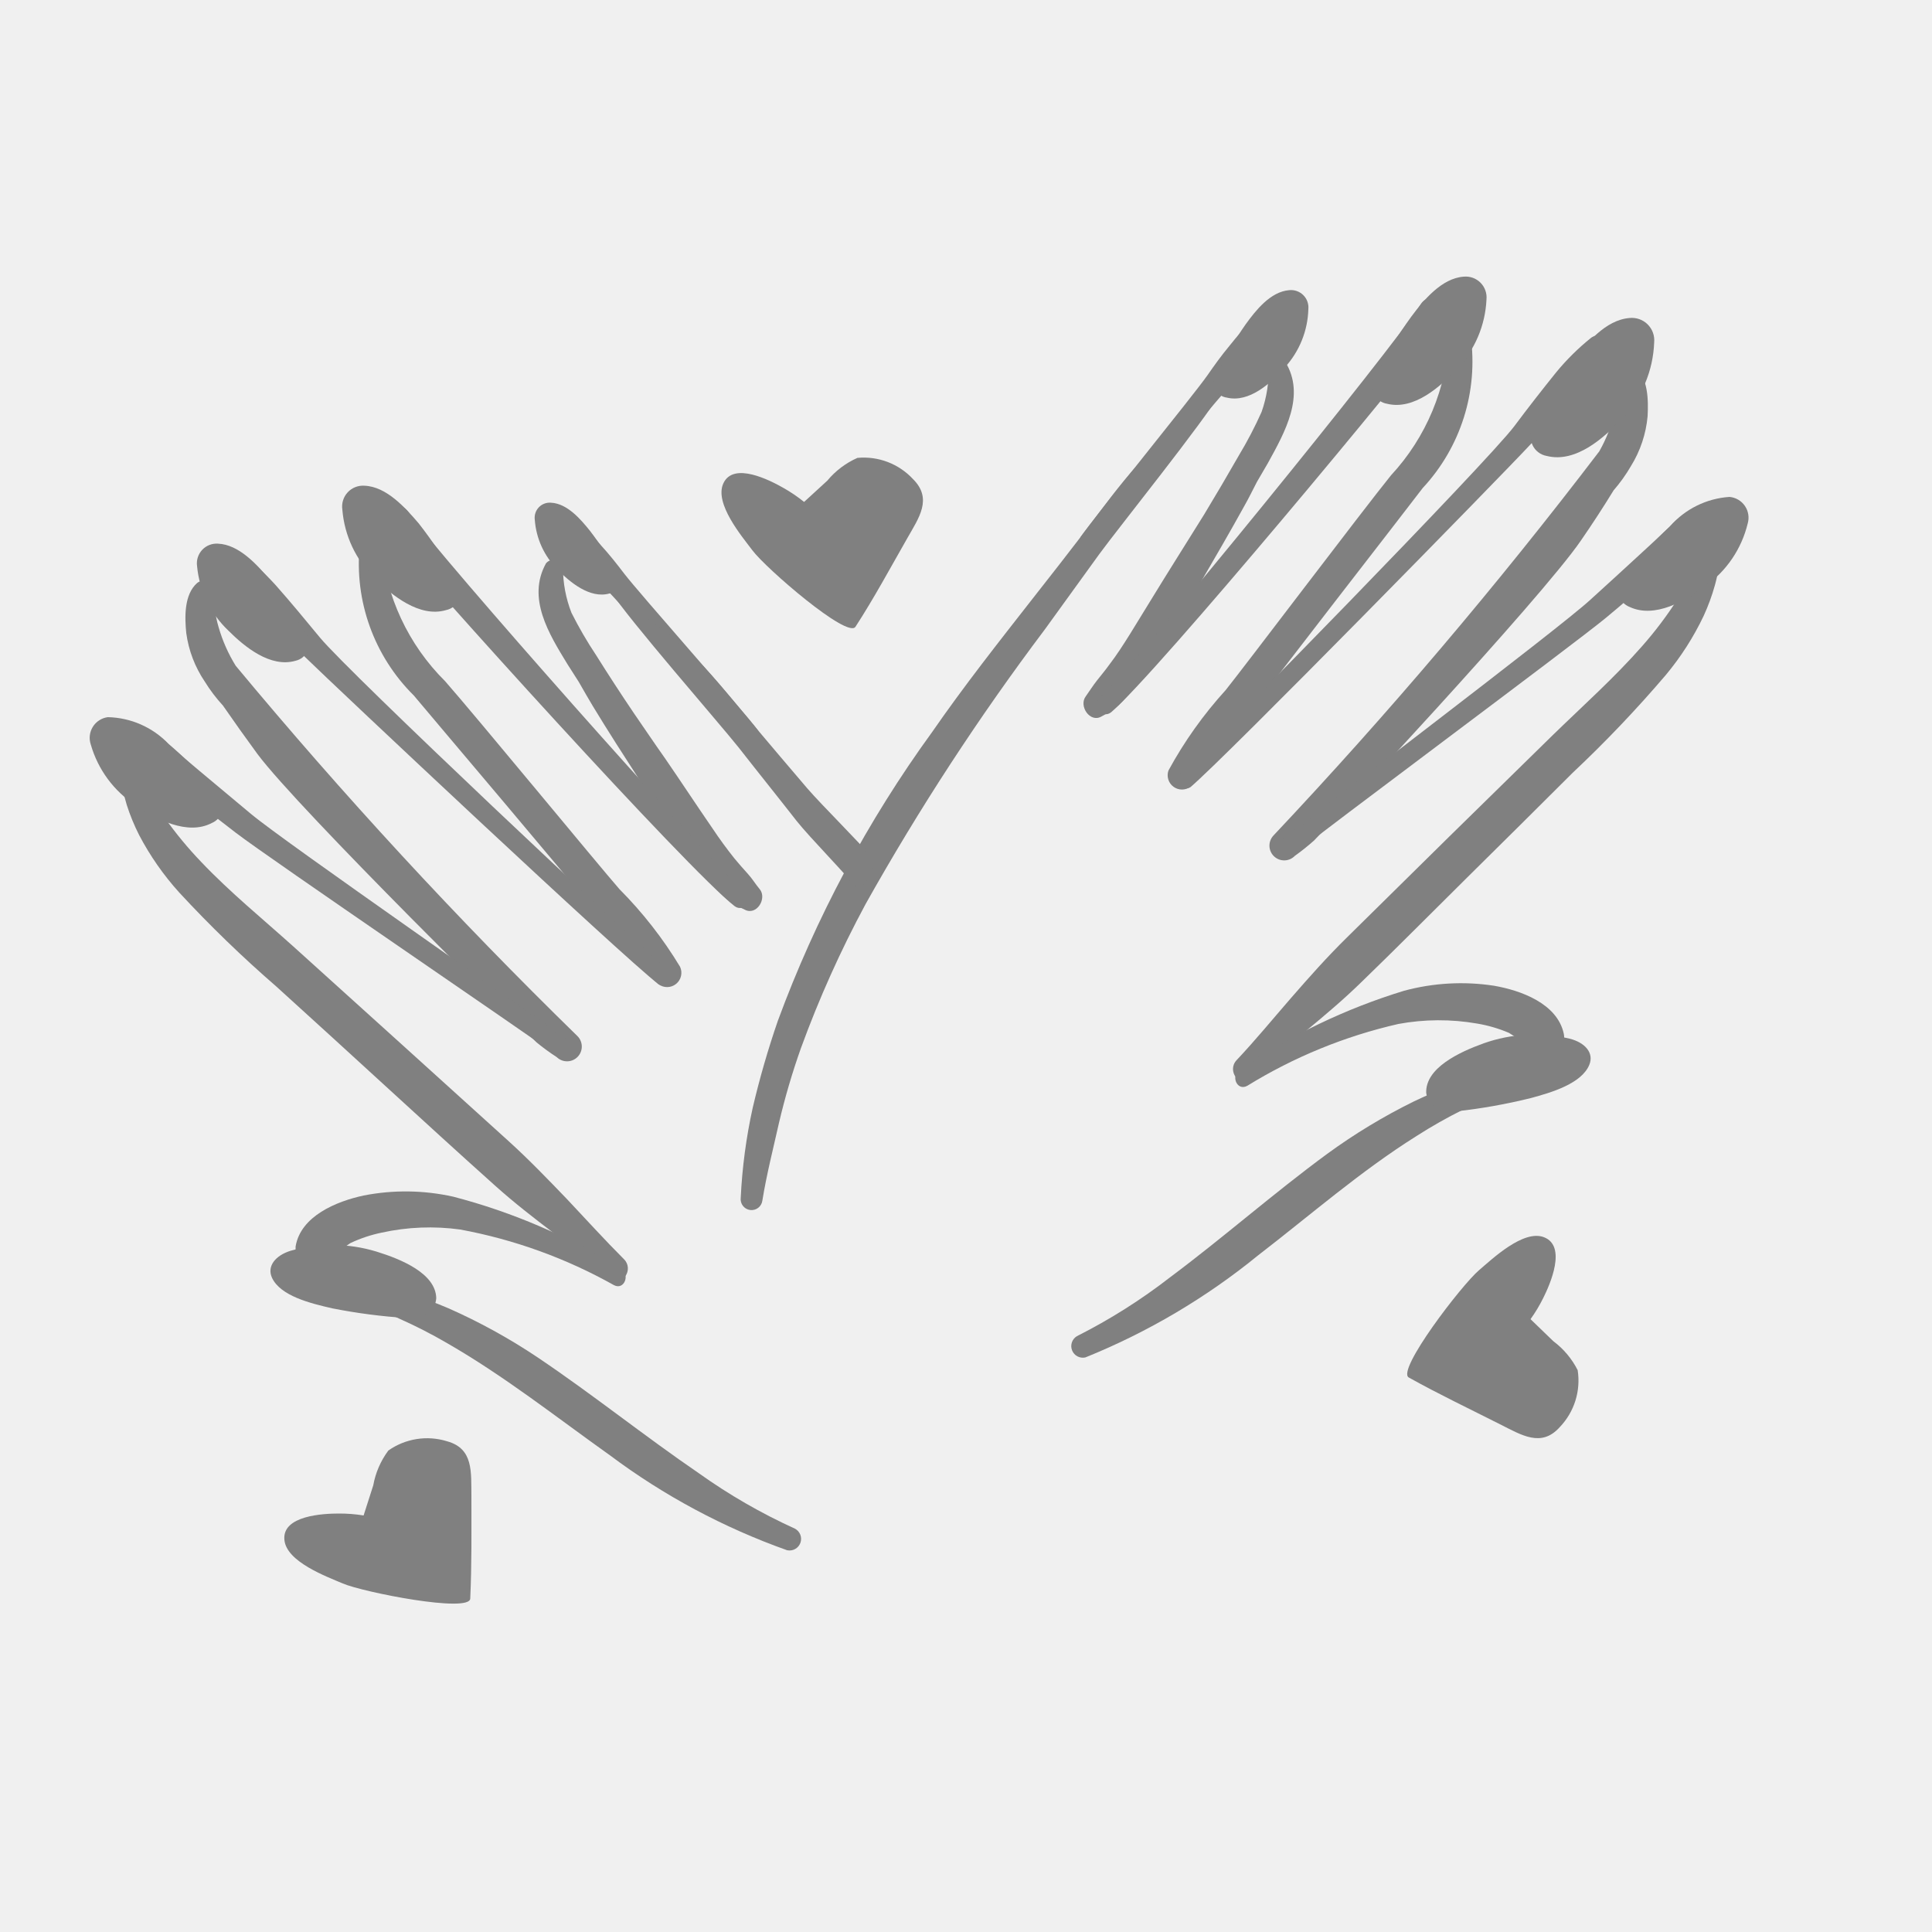
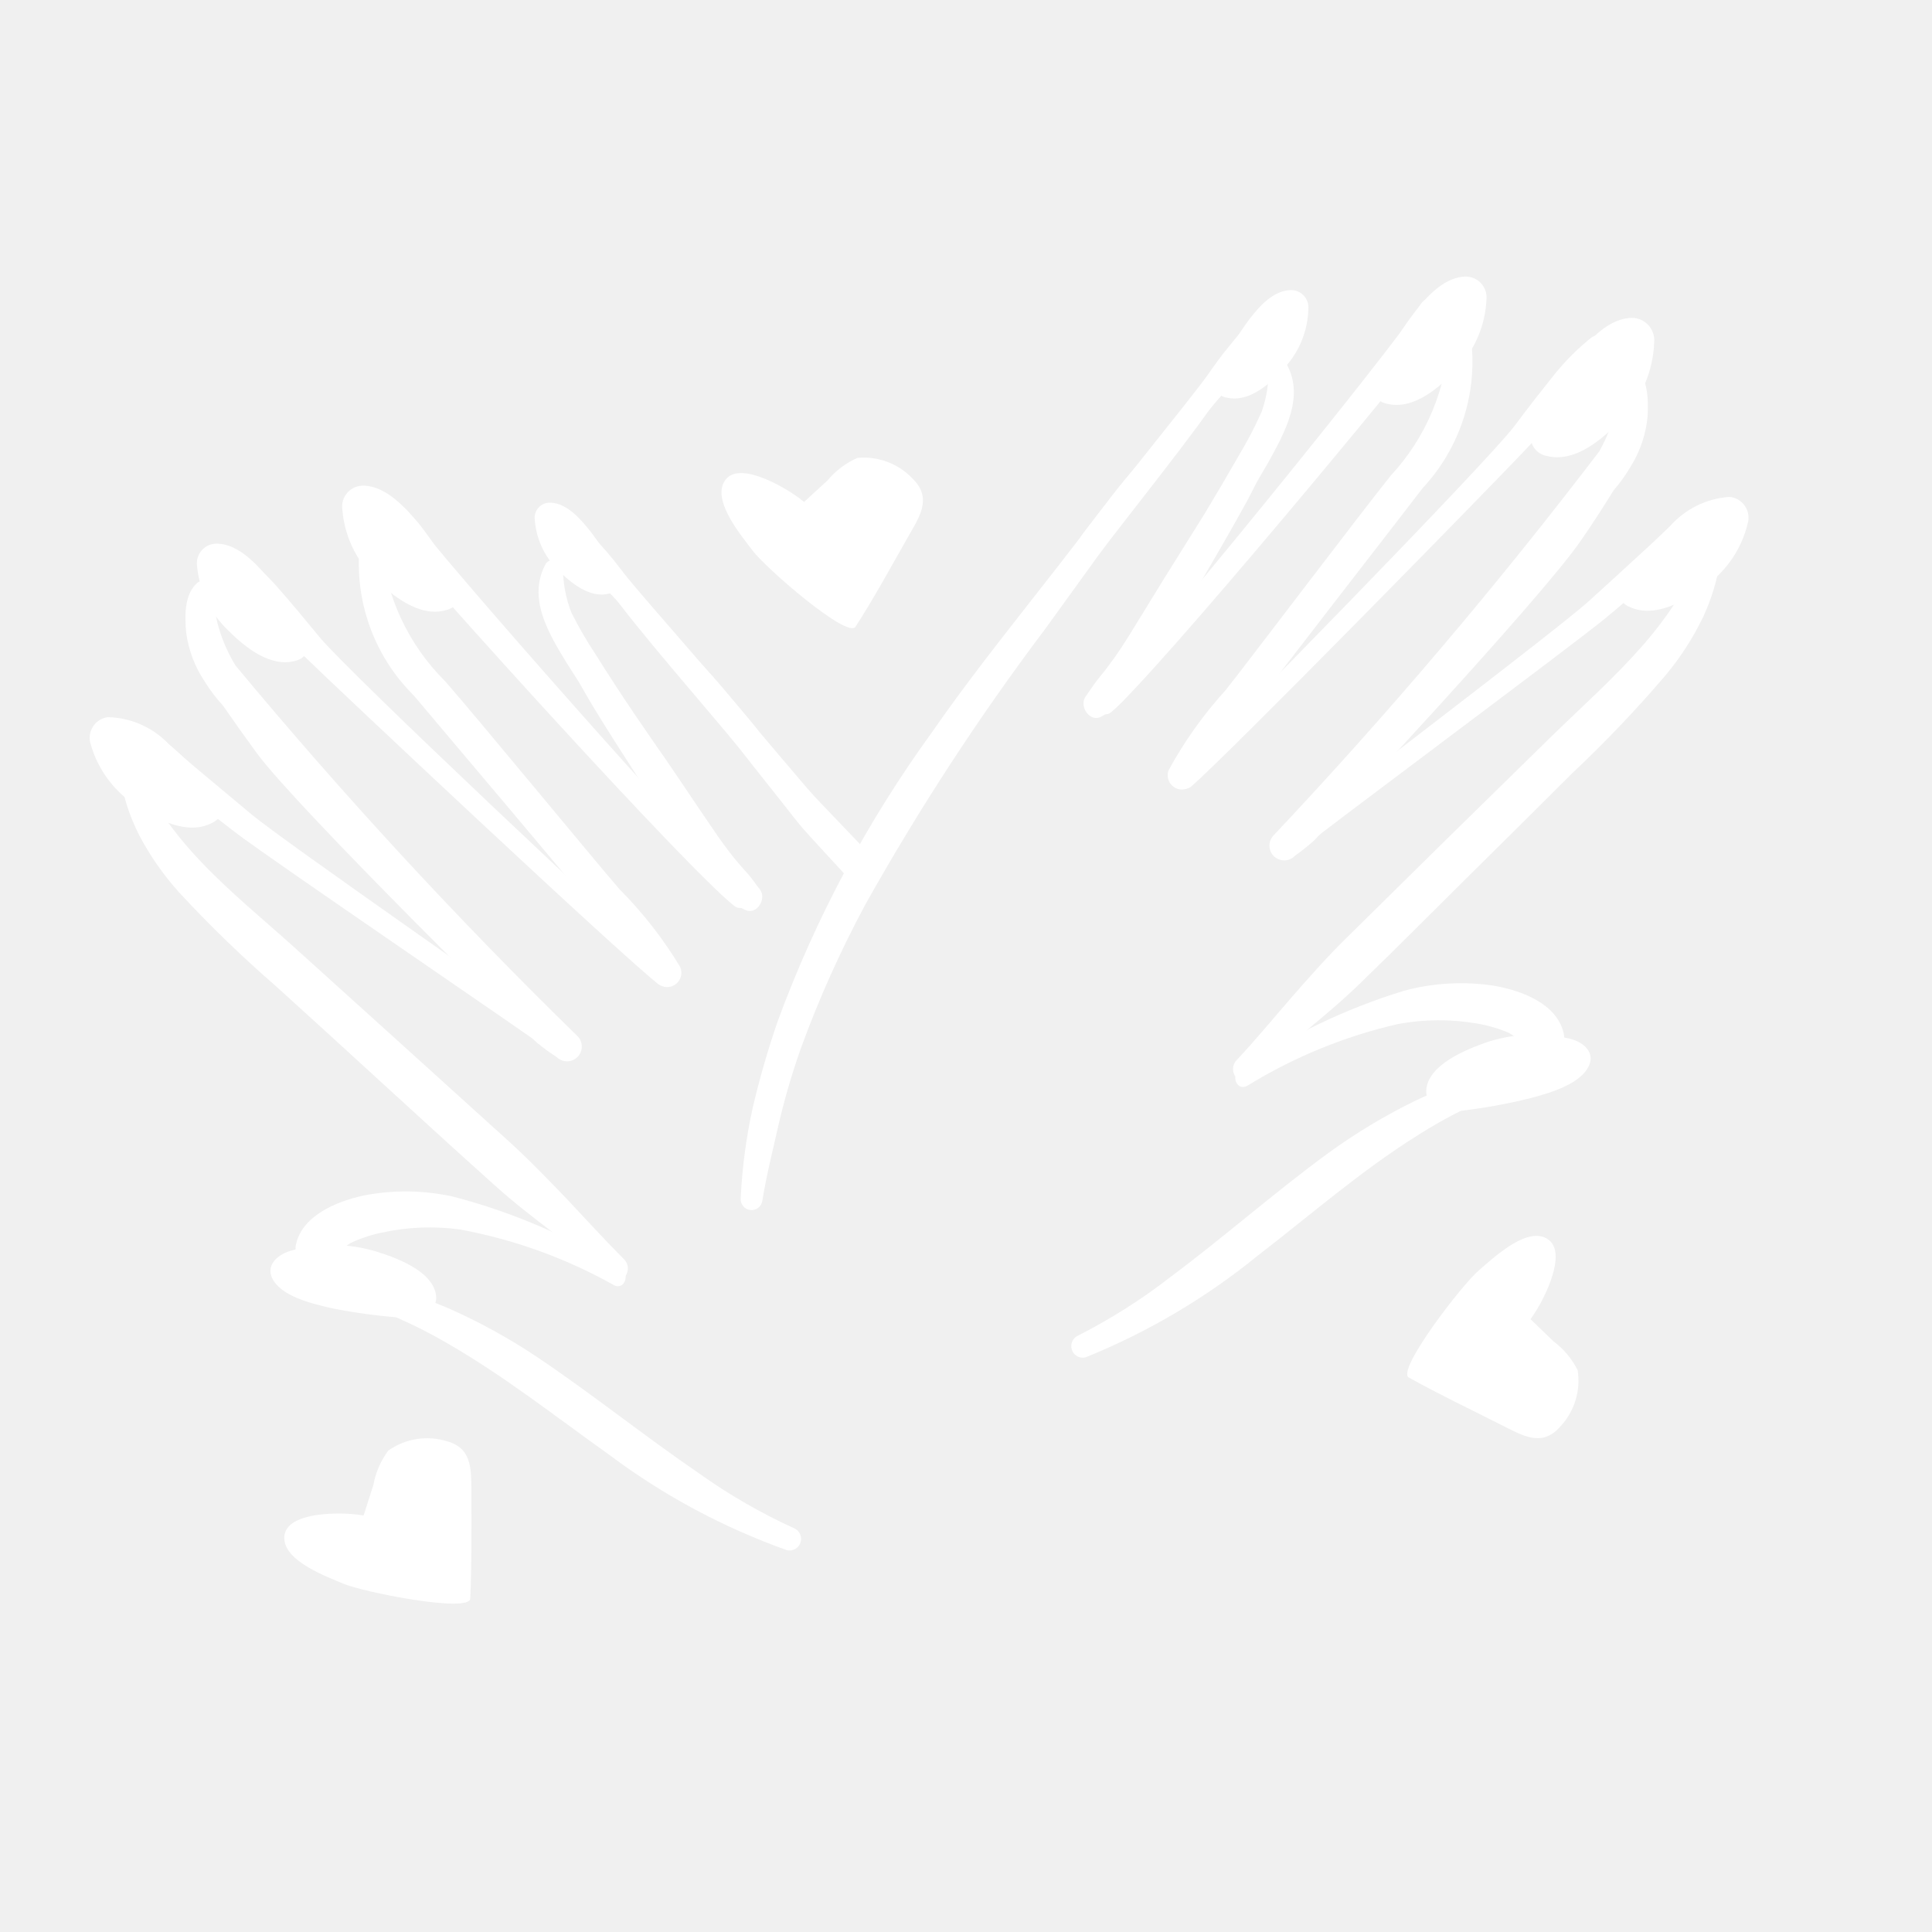
- <svg xmlns="http://www.w3.org/2000/svg" data-name="Layer 1" viewBox="0 0 5 5" x="0px" y="0px" style="fill:gray">
+ <svg xmlns="http://www.w3.org/2000/svg" data-name="Layer 1" viewBox="0 0 5 5" x="0px" y="0px" style="fill:white">
  <path d="M3.326.936a.025.025,0,0,0-.043.012.319.319,0,0,1-.018.118A1.043,1.043,0,0,1,3.206,1.179q-.044.077-.09.153c-.025.04-.05.08-.075.12-.039.062-.077.125-.116.188-.017.027-.034.054-.054.08-.01.014-.021.027-.032.041S2.82,1.788,2.81,1.802c-.019.025.011.07.041.052a.232.232,0,0,0,.044-.029.432.432,0,0,0,.037-.041.91.91,0,0,0,.055-.079c.041-.064.079-.129.118-.194.039-.067.078-.134.115-.201.012-.021.022-.042.033-.063l.028-.048C3.325,1.119,3.38,1.023,3.326.936Z" />
  <path d="M3.806.869A.029.029,0,0,0,3.778.845a.028.028,0,0,0-.028.025.564.564,0,0,1-.15.36c-.076.094-.376.491-.428.556a1.065,1.065,0,0,0-.148.208.037.037,0,0,0,.057.042,1.047,1.047,0,0,0,.157-.196c.05-.069.397-.515.444-.577A.48.48,0,0,0,3.806.869Z" />
  <path d="M4.264,1.077c.002-.041.002-.1-.034-.128A.025.025,0,0,0,4.192.96a.193.193,0,0,0-.005.054.252.252,0,0,1-.008.053.399.399,0,0,1-.04.101,12.52,12.52,0,0,1-.843.994.038.038,0,0,0,.055.053.593.593,0,0,0,.05-.04c.019-.018.589-.627.691-.777.029-.042.057-.085.084-.129a.408.408,0,0,0,.045-.063A.295.295,0,0,0,4.264,1.077Z" />
  <path d="M4.375,1.327c-.027.003-.047.031-.067.049l-.063.058q-.064.059-.129.118c-.085.078-.716.554-.804.628-.023.02.005.056.028.038.09-.073.726-.545.816-.619q.065-.054.129-.111l.067-.059c.023-.02.048-.035.056-.067A.03.03,0,0,0,4.375,1.327Z" />
  <path d="M4.452,1.421a.024.024,0,1,0-.048-.006.204.204,0,0,1-.014.037c-.004.012-.01.024-.015.036a.468.468,0,0,1-.035.065.993.993,0,0,1-.09.119c-.072.082-.154.155-.232.231q-.267.261-.532.523c-.051.05-.098.103-.145.157-.047.054-.092.109-.141.161-.025.027.007.072.035.046.095-.085.198-.16.289-.249.092-.089.182-.18.273-.27s.182-.18.273-.271a3.173,3.173,0,0,0,.241-.253.723.723,0,0,0,.098-.153.531.531,0,0,0,.029-.079c.004-.014.007-.029.01-.043C4.451,1.454,4.449,1.438,4.452,1.421Z" />
  <path d="M4.047,2.675c-.017-.078-.111-.112-.181-.124a.565.565,0,0,0-.232.013,1.565,1.565,0,0,0-.425.204c-.025.015-.008.057.019.042a1.292,1.292,0,0,1,.391-.16.578.578,0,0,1,.204-.001.362.362,0,0,1,.082.024.497.497,0,0,1,.067.048C4.005,2.741,4.056,2.718,4.047,2.675Z" />
  <path d="M3.932,2.786a.025.025,0,0,0-.032-.014c-.043.011-.086.017-.128.032a1.048,1.048,0,0,0-.114.047,1.515,1.515,0,0,0-.223.135c-.139.102-.268.216-.406.319a1.482,1.482,0,0,1-.242.153.03.03,0,0,0,.022.055,1.738,1.738,0,0,0,.448-.265c.135-.104.264-.217.409-.308a1.259,1.259,0,0,1,.12-.068A.721.721,0,0,1,3.918,2.818.025.025,0,0,0,3.932,2.786Z" />
  <path d="M4.118.874a.623.623,0,0,0-.091.09c-.037.046-.073.092-.108.139-.071.094-.781.82-.868.9a.023.023,0,0,0,.03.034c.09-.076.8-.801.88-.887.04-.043.079-.087.118-.131A.812.812,0,0,0,4.165.925C4.18.898,4.15.852,4.118.874Z" />
  <path d="M3.677.787c-.081.125-.724.915-.83,1.02-.021.02.006.055.029.036C2.993,1.743,3.647.956,3.737.832,3.766.792,3.703.747,3.677.787Z" />
  <path d="M3.252.837c-.031.005-.052.036-.071.059-.02.024-.038.049-.056.075-.037.053-.292.366-.328.418a.022.022,0,0,0,.035.026c.041-.048.298-.357.34-.404C3.193.988,3.212.965,3.232.943S3.28.9,3.286.87A.03.03,0,0,0,3.252.837Z" />
  <path d="M2.945,1.202c-.049.054-.093.115-.137.173q-.066.086-.133.171c-.09.115-.18.229-.263.349a3.085,3.085,0,0,0-.399.747,2.298,2.298,0,0,0-.065.225,1.389,1.389,0,0,0-.031.233.028.028,0,0,0,.056.007c.011-.068.028-.134.043-.201a1.826,1.826,0,0,1,.057-.194,2.835,2.835,0,0,1,.167-.372,6.312,6.312,0,0,1,.464-.711c.047-.065.094-.13.141-.195.048-.066.274-.347.314-.418A1.784,1.784,0,0,0,2.945,1.202Z" />
  <path d="M1.413,1.458a.025.025,0,0,1,.044.011.319.319,0,0,0,.022.117,1.043,1.043,0,0,0,.064.11q.047.075.097.149c.027.039.053.078.08.116.042.061.082.122.124.183.018.027.037.053.057.078.011.013.022.026.034.039s.02.027.031.04c.02.024-.008.07-.039.053a.232.232,0,0,1-.046-.027.432.432,0,0,1-.039-.039.91.91,0,0,1-.058-.077C1.74,2.15,1.699,2.086,1.658,2.023c-.042-.065-.084-.13-.124-.196-.012-.02-.024-.041-.036-.062L1.468,1.718C1.421,1.641,1.363,1.548,1.413,1.458Z" />
  <path d="M.931,1.411a.029.029,0,0,1,.027-.025.028.028,0,0,1,.029.023.564.564,0,0,0,.165.354c.08.091.396.475.451.538a1.065,1.065,0,0,1,.157.201.037.037,0,0,1-.056.045,1.047,1.047,0,0,1-.165-.189c-.052-.067-.418-.498-.468-.558A.48.48,0,0,1,.931,1.411Z" />
  <path d="M.482,1.638C.478,1.598.476,1.539.51,1.509a.025.025,0,0,1,.039.009.193.193,0,0,1,.007.054.252.252,0,0,0,.01.052.399.399,0,0,0,.044.099,12.52,12.52,0,0,0,.884.958.038.038,0,0,1-.053.055.593.593,0,0,1-.052-.038c-.02-.017-.615-.602-.723-.747C.636,1.91.606,1.868.577,1.826A.408.408,0,0,1,.53,1.764.295.295,0,0,1,.482,1.638Z" />
  <path d="M.381,1.893c.027.001.049.029.069.046l.065.055q.067.056.134.112c.088.074.739.523.829.594.024.019-.003.057-.027.039C1.358,2.671.703,2.226.61,2.155q-.068-.052-.134-.105l-.069-.056C.384,1.975.358,1.96.349,1.929A.03.03,0,0,1,.381,1.893Z" />
  <path d="M.309,1.99a.024.024,0,1,1,.047-.008.204.204,0,0,0,.016.036c.005.012.011.024.016.035a.468.468,0,0,0,.038.063.993.993,0,0,0,.095.115c.075.079.16.148.241.221q.277.25.554.501c.053.048.102.099.152.151.049.052.097.105.147.155.026.026-.004.072-.033.048-.098-.081-.204-.152-.299-.237-.095-.085-.19-.172-.284-.258s-.189-.173-.284-.259a3.173,3.173,0,0,1-.251-.243.723.723,0,0,1-.104-.149.531.531,0,0,1-.032-.078c-.004-.014-.008-.028-.011-.043C.31,2.023.312,2.007.309,1.99Z" />
  <path d="M.765,3.226c.013-.079.106-.117.176-.132a.565.565,0,0,1,.232.003,1.565,1.565,0,0,1,.433.186c.026.014.01.057-.017.043a1.292,1.292,0,0,0-.398-.144.578.578,0,0,0-.203.008.362.362,0,0,0-.081.027.497.497,0,0,0-.065.051A.048.048,0,0,1,.765,3.226Z" />
  <path d="M.885,3.332a.025.025,0,0,1,.031-.015c.043.009.086.014.129.027a1.048,1.048,0,0,1,.116.042,1.515,1.515,0,0,1,.229.126c.143.096.277.204.419.301a1.482,1.482,0,0,0,.248.143.03.03,0,0,1-.02.056,1.738,1.738,0,0,1-.459-.246c-.139-.099-.273-.205-.421-.29a1.259,1.259,0,0,0-.123-.063A.721.721,0,0,0,.9,3.364.025.025,0,0,1,.885,3.332Z" />
  <path d="M.619,1.429a.623.623,0,0,1,.095.086c.039.044.076.089.114.135.075.091.815.787.905.862a.023.023,0,0,1-.029.035C1.61,2.475.871,1.78.787,1.698.745,1.657.704,1.614.664,1.572a.812.812,0,0,1-.089-.09C.558,1.455.586,1.408.619,1.429Z" />
  <path d="M1.056,1.324c.086.121.762.884.872.984.021.019-.003.055-.027.037C1.78,2.251,1.093,1.491.998,1.371.967,1.333,1.028,1.285,1.056,1.324Z" />
  <path d="M1.483,1.356c.031.004.053.034.073.056.021.023.04.047.059.072.039.051.307.353.345.404a.022.022,0,0,1-.034.028c-.043-.046-.313-.345-.356-.39-.021-.022-.041-.043-.062-.065s-.05-.041-.057-.071A.03.03,0,0,1,1.483,1.356Z" />
  <path d="M2.062,2.125c.034.043.131.141.164.184.014-.027.028-.053.04-.08C2.228,2.184,2.127,2.084,2.089,2.04q-.07-.082-.14-.165c-.047-.056-.093-.115-.144-.167A1.784,1.784,0,0,0,1.581,1.531c.043.069.281.341.331.404C1.962,1.999,2.012,2.061,2.062,2.125Z" />
  <path d="M4.062,2.688c.04.01.064.037.051.068-.02.048-.096.071-.152.086a1.466,1.466,0,0,1-.191.034l-.011 0a.056.056,0,0,1-.068-.048c-.002-.064.085-.105.149-.128A.394.394,0,0,1,4.062,2.688Z" />
  <path d="M4.281.886A.058.058,0,0,0,4.217.823c-.062.005-.112.066-.147.112a1.189,1.189,0,0,0-.098.161l-.004.01a.05.05,0,0,0,.035.074c.075.019.149-.047.196-.098A.302.302,0,0,0,4.281.886Z" />
  <path d="M4.523,1.355a.054.054,0,0,0-.047-.069.224.224,0,0,0-.154.076,1.101,1.101,0,0,0-.118.128l-.005.008a.046.046,0,0,0,.019.073c.065.03.144-.016.195-.054A.279.279,0,0,0,4.523,1.355Z" />
  <path d="M1.384,1.345a.039.039,0,0,1,.042-.044c.042.002.077.043.101.073a.802.802,0,0,1,.069.106l.003.006a.034.034,0,0,1-.022.05c-.05.014-.102-.029-.134-.062A.203.203,0,0,1,1.384,1.345Z" />
  <path d="M.752,3.237c-.039.012-.062.04-.048.07.022.047.099.066.156.079a1.466,1.466,0,0,0,.192.025l.011-0A.056.056,0,0,0,1.129,3.36c-.001-.064-.09-.101-.155-.121A.394.394,0,0,0,.752,3.237Z" />
  <path d="M.51,1.465A.051.051,0,0,1,.564,1.407c.054.002.101.054.133.092a1.039,1.039,0,0,1,.092.137l.004.008a.044.044,0,0,1-.028.066c-.065.019-.132-.036-.174-.078A.264.264,0,0,1,.51,1.465Z" />
  <path d="M.886,1.319a.054.054,0,0,1,.057-.062c.057.002.106.057.141.098A1.101,1.101,0,0,1,1.18,1.5l.004.009a.046.046,0,0,1-.03.07c-.068.02-.14-.038-.185-.083A.279.279,0,0,1,.886,1.319Z" />
  <path d="M.235,1.927a.054.054,0,0,1,.044-.071.224.224,0,0,1,.157.069,1.101,1.101,0,0,1,.123.123l.005.008a.046.046,0,0,1-.016.074c-.063.033-.145-.01-.197-.046A.279.279,0,0,1,.235,1.927Z" />
  <path d="M3.386.8A.045.045,0,0,0,3.336.751c-.048.004-.086.052-.112.088A.918.918,0,0,0,3.15.964L3.147.972a.038.038,0,0,0,.028.057c.058.014.115-.038.15-.078A.233.233,0,0,0,3.386.8Z" />
  <path d="M3.847.775A.054.054,0,0,0,3.788.716c-.057.004-.104.061-.136.104a1.101,1.101,0,0,0-.091.149L3.557.977a.046.046,0,0,0,.033.068c.069.017.138-.044.181-.091A.279.279,0,0,0,3.847.775Z" />
  <path d="M4.037,3.693a.174.174,0,0,0,.046-.147.214.214,0,0,0-.063-.075l-.059-.057a.391.391,0,0,0,.033-.055c.018-.036.061-.134.002-.157-.053-.021-.134.056-.168.085-.045.038-.215.26-.182.278.077.043.157.081.236.121C3.938,3.714,3.989,3.747,4.037,3.693Z" />
  <path d="M2.363,1.24A.174.174,0,0,0,2.219,1.185a.214.214,0,0,0-.078.059L2.081,1.299a.391.391,0,0,0-.053-.036c-.035-.02-.13-.069-.156-.012-.024.052.048.137.075.173.035.047.247.23.267.198.048-.074.09-.152.134-.229C2.378,1.34,2.414,1.291,2.363,1.24Z" />
  <path d="M1.157,3.73a.174.174,0,0,0-.152.024.214.214,0,0,0-.039.09l-.025.078a.391.391,0,0,0-.064-.005c-.04,0-.147.005-.141.068.005.057.109.095.151.113.054.023.329.077.33.039.004-.088.003-.177.003-.265C1.219,3.81,1.226,3.749,1.157,3.73Z" />
</svg>
